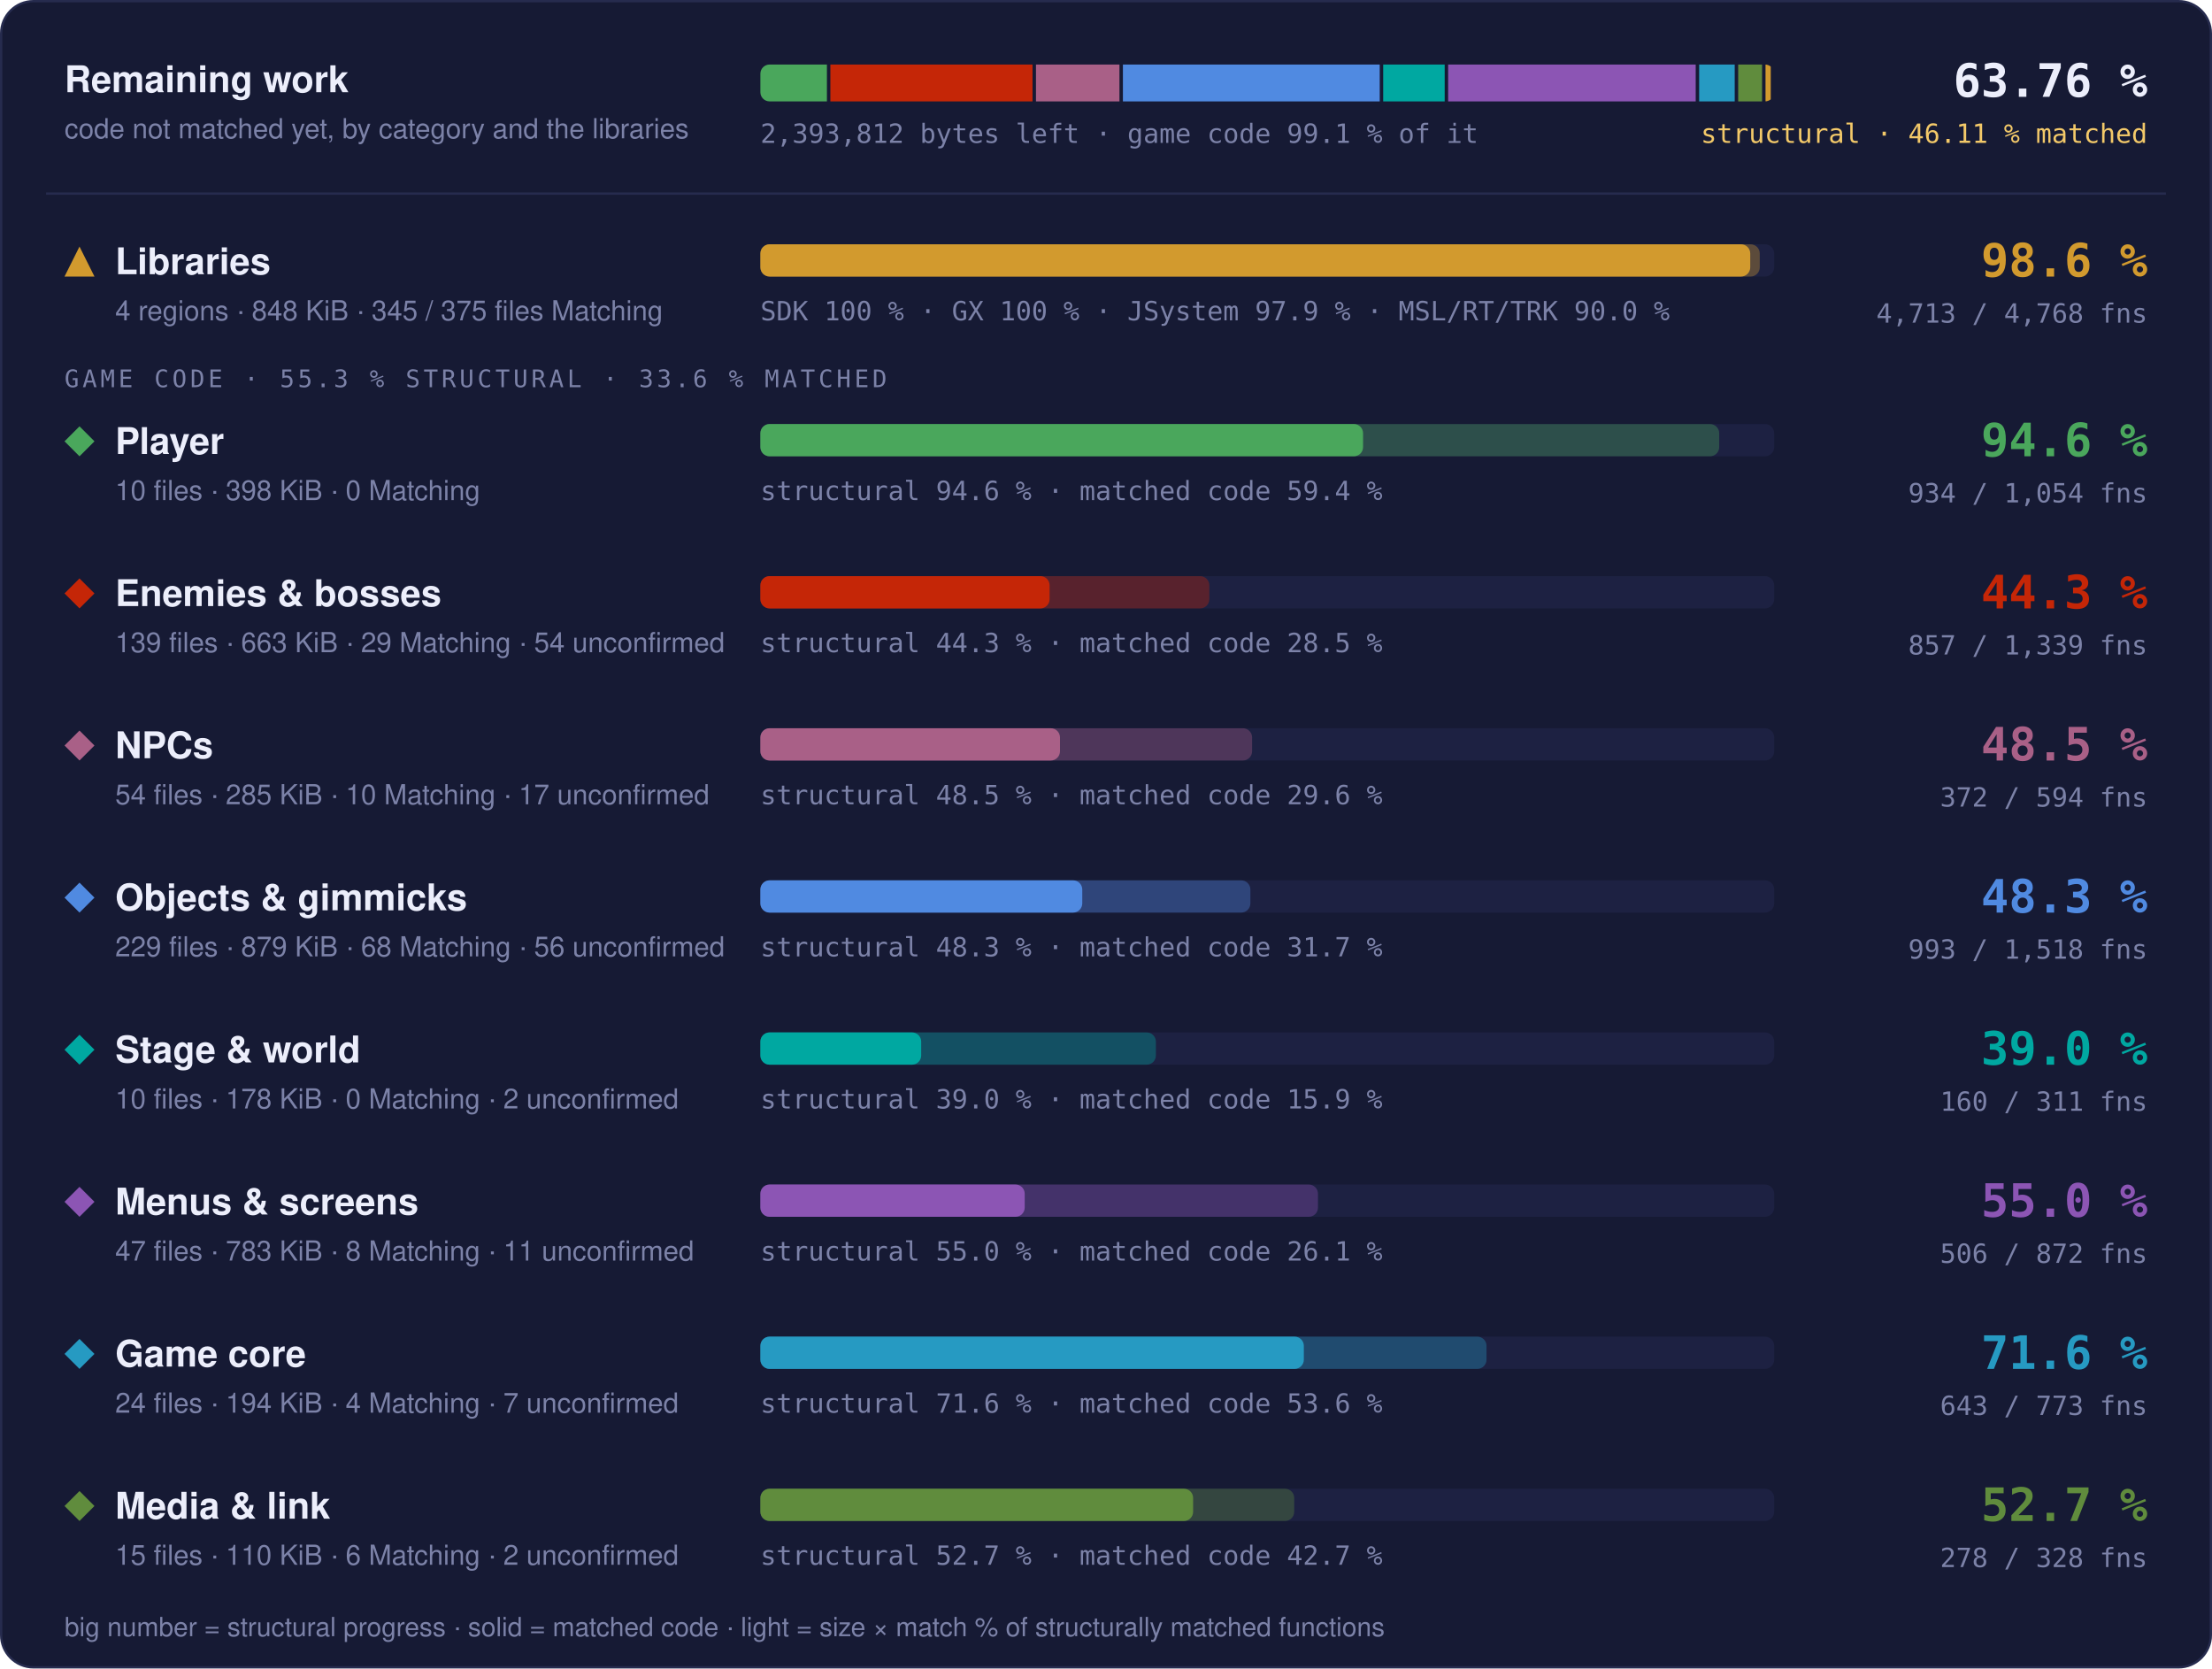
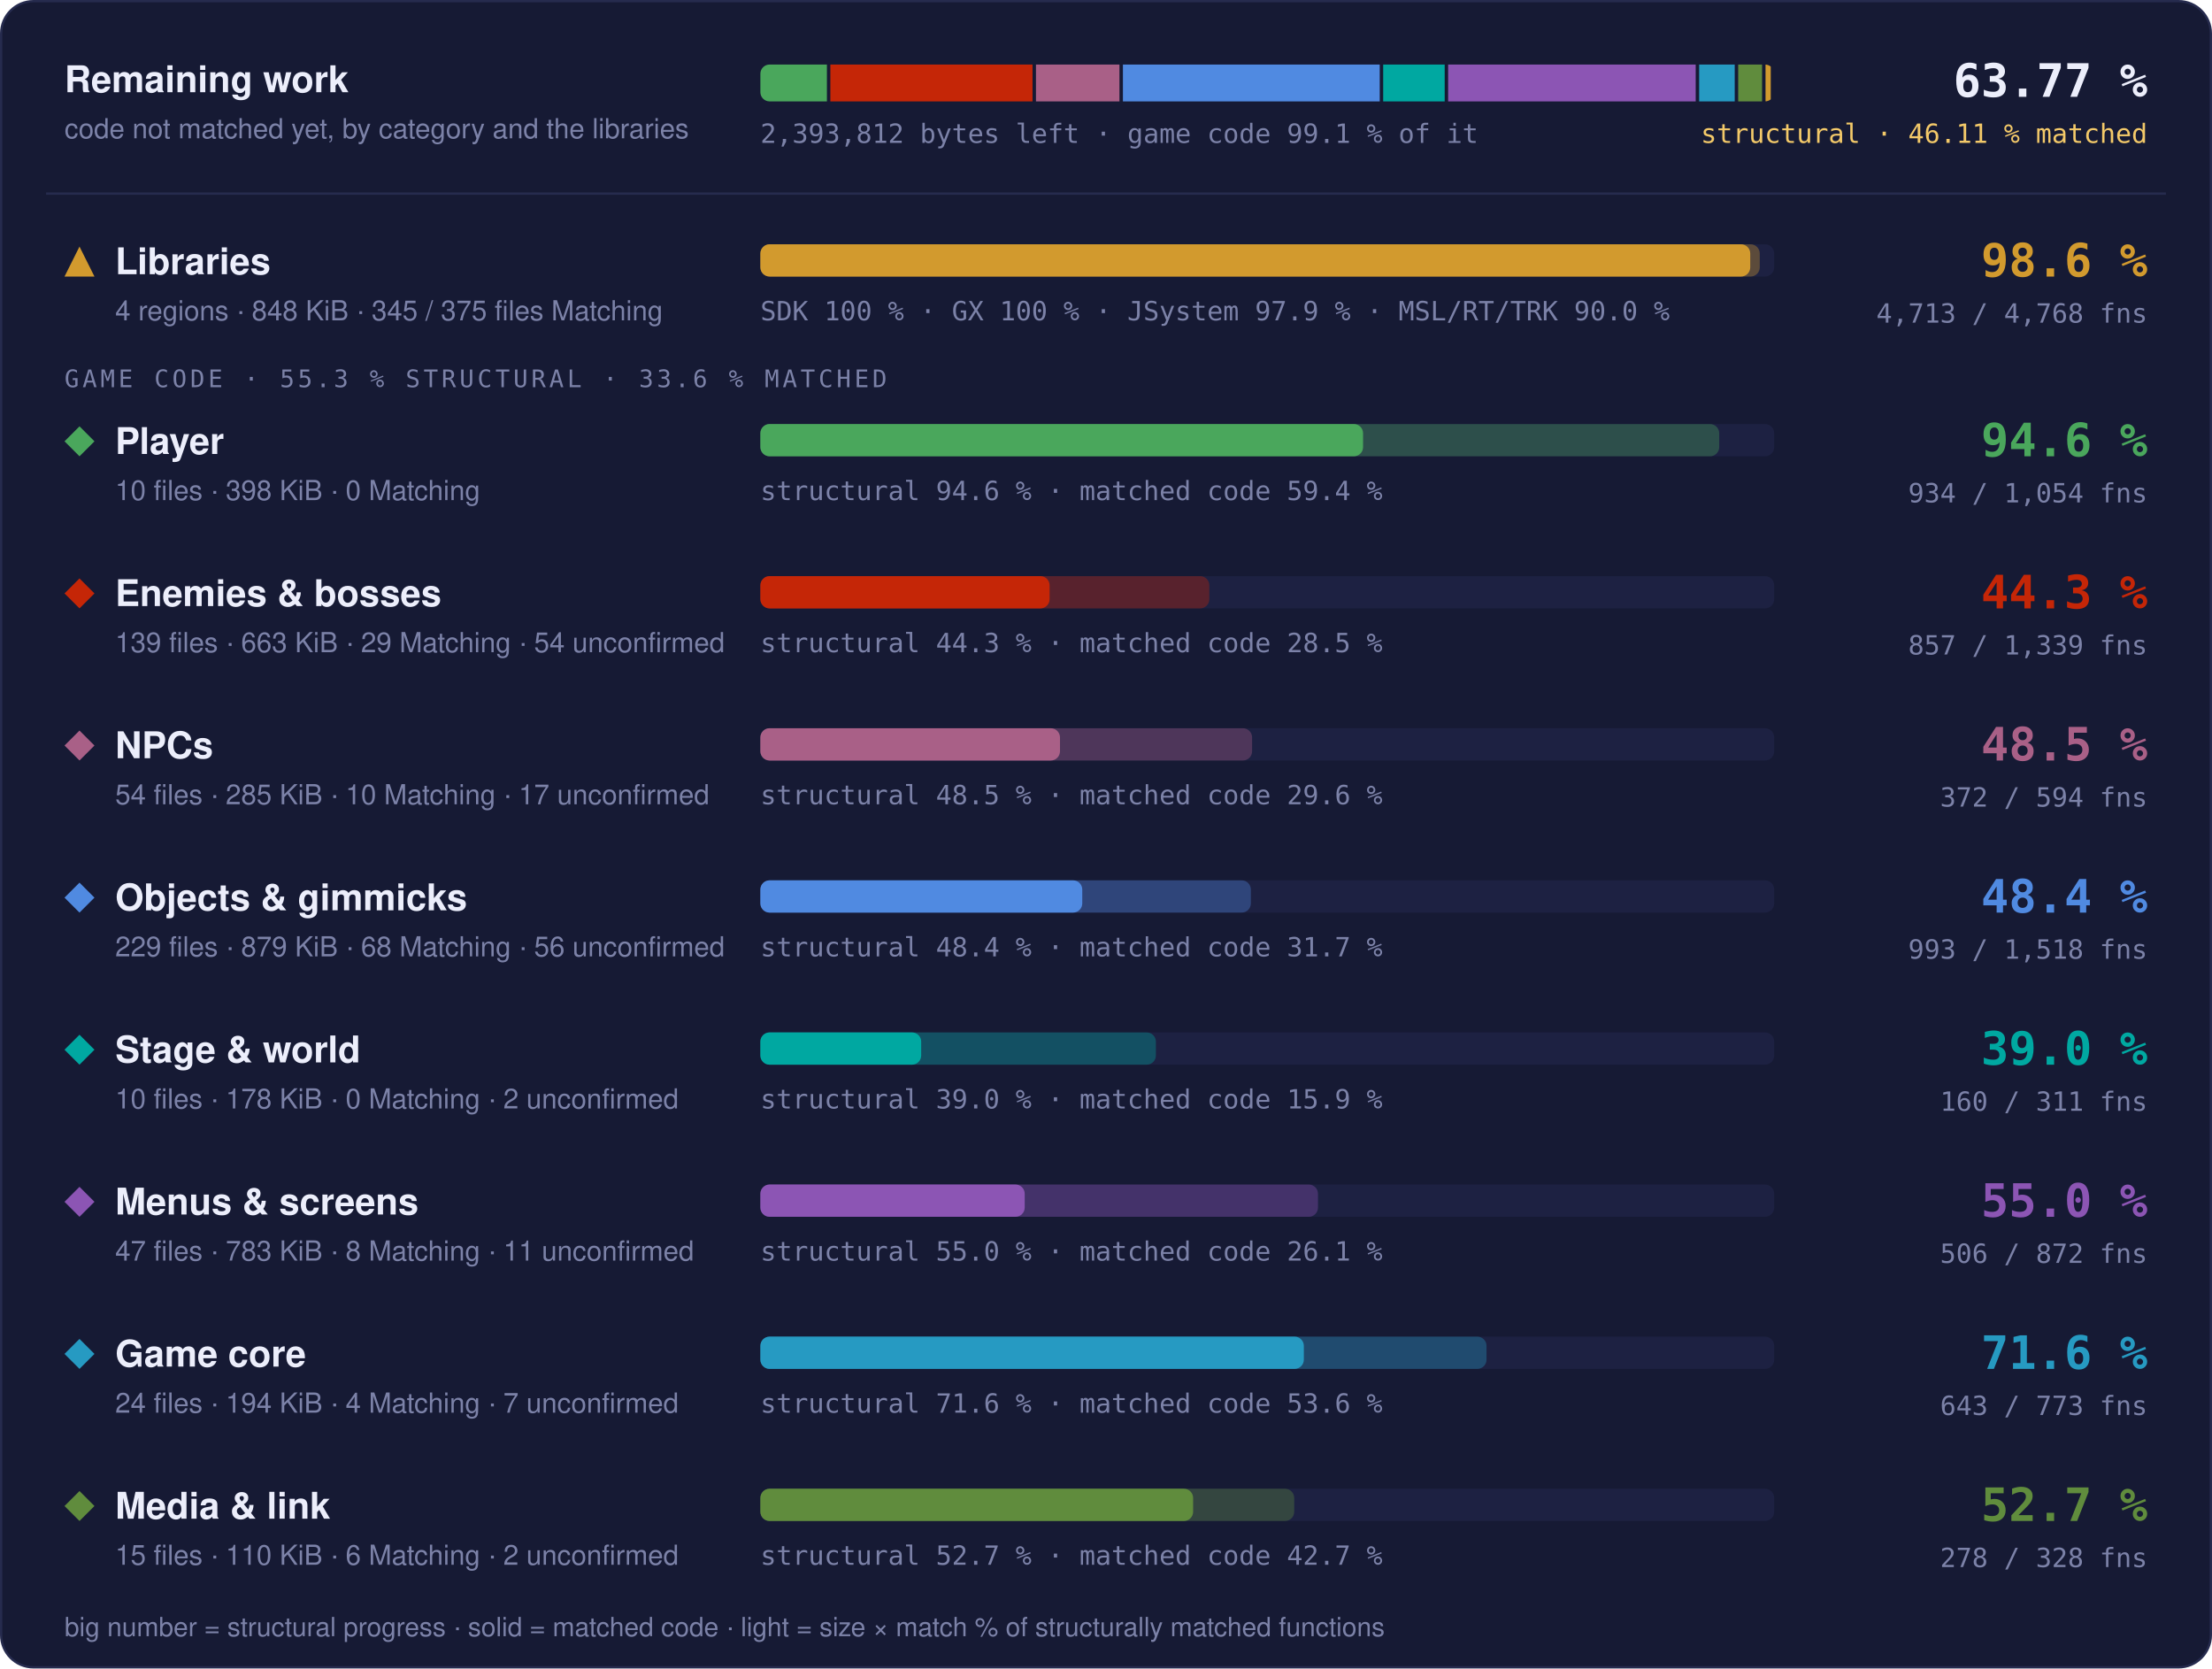
- <svg xmlns="http://www.w3.org/2000/svg" width="960" height="724" viewBox="0 0 960 724" role="img" aria-label="Progress overview: Libraries 98.6 % structural, 97.6 % matched code, 4713 of 4768 functions; Player 94.6 % structural, 59.4 % matched code, 934 of 1054 functions; Enemies &amp; bosses 44.3 % structural, 28.5 % matched code, 857 of 1339 functions; NPCs 48.5 % structural, 29.6 % matched code, 372 of 594 functions; Objects &amp; gimmicks 48.3 % structural, 31.7 % matched code, 993 of 1518 functions; Stage &amp; world 39.0 % structural, 15.9 % matched code, 160 of 311 functions; Menus &amp; screens 55.0 % structural, 26.1 % matched code, 506 of 872 functions; Game core 71.6 % structural, 53.6 % matched code, 643 of 773 functions; Media &amp; link 52.7 % structural, 42.7 % matched code, 278 of 328 functions">
+ <svg xmlns="http://www.w3.org/2000/svg" width="960" height="724" viewBox="0 0 960 724" role="img" aria-label="Progress overview: Libraries 98.6 % structural, 97.6 % matched code, 4713 of 4768 functions; Player 94.6 % structural, 59.4 % matched code, 934 of 1054 functions; Enemies &amp; bosses 44.3 % structural, 28.5 % matched code, 857 of 1339 functions; NPCs 48.5 % structural, 29.6 % matched code, 372 of 594 functions; Objects &amp; gimmicks 48.4 % structural, 31.7 % matched code, 993 of 1518 functions; Stage &amp; world 39.0 % structural, 15.9 % matched code, 160 of 311 functions; Menus &amp; screens 55.0 % structural, 26.1 % matched code, 506 of 872 functions; Game core 71.6 % structural, 53.6 % matched code, 643 of 773 functions; Media &amp; link 52.7 % structural, 42.7 % matched code, 278 of 328 functions">
  <style>text { font-family: -apple-system, BlinkMacSystemFont, 'Segoe UI', Helvetica, Arial, sans-serif; } .mono { font-family: ui-monospace, SFMono-Regular, 'SF Mono', Menlo, Consolas, monospace; } .grow { transform-box: fill-box; transform-origin: 0 50%; animation: grow 1.4s cubic-bezier(.2,.8,.2,1) both; } @keyframes grow { from { transform: scaleX(0); } } @media (prefers-reduced-motion: reduce) { * { animation: none !important; } }</style>
  <rect x="0.5" y="0.5" width="959" height="723" rx="14" fill="#161a34" stroke="#262b4e" />
  <text x="28" y="40" font-size="16" font-weight="700" fill="#eceefb">Remaining work</text>
  <text x="28" y="60" font-size="12" fill="#7c82a8">code not matched yet, by category and the libraries</text>
  <clipPath id="rw">
    <rect x="330" y="28" width="440" height="16" rx="4" />
  </clipPath>
  <g clip-path="url(#rw)">
    <rect class="grow" x="330.00" y="28" width="28.88" height="16" fill="#4aa75c" />
    <rect class="grow" x="360.38" y="28" width="87.73" height="16" fill="#c52607" />
    <rect class="grow" x="449.61" y="28" width="36.23" height="16" fill="#a96087" />
    <rect class="grow" x="487.34" y="28" width="111.46" height="16" fill="#508ae1" />
    <rect class="grow" x="600.30" y="28" width="26.69" height="16" fill="#00a8a1" />
    <rect class="grow" x="628.49" y="28" width="107.44" height="16" fill="#8c55b4" />
    <rect class="grow" x="737.43" y="28" width="15.43" height="16" fill="#269ac2" />
    <rect class="grow" x="754.37" y="28" width="10.36" height="16" fill="#608c3d" />
    <rect class="grow" x="766.23" y="28" width="2.27" height="16" fill="#d29a2e" />
  </g>
  <text x="330" y="62" class="mono" font-size="11.5" fill="#7c82a8">2,393,812 bytes left · game code 99.1 % of it</text>
-   <text x="932" y="42" text-anchor="end" class="mono" font-size="20" font-weight="700" fill="#eceefb">63.76 %</text>
+   <text x="932" y="42" text-anchor="end" class="mono" font-size="20" font-weight="700" fill="#eceefb">63.77 %</text>
  <text x="932" y="62" text-anchor="end" class="mono" font-size="11.5" fill="#f3c969">structural · 46.11 % matched</text>
  <line x1="20" x2="940" y1="84" y2="84" stroke="#262b4e" />
  <g fill="#d29a2e">
    <path d="M34.5 107L41 120L28 120Z" />
  </g>
  <text x="50" y="119" font-size="16" font-weight="700" fill="#eceefb">Libraries</text>
  <text x="50" y="139" font-size="12" fill="#7c82a8">4 regions · 848 KiB · 345 / 375 files Matching</text>
  <rect x="330" y="106" width="440" height="14" rx="4" fill="#1d2142" />
  <rect class="grow" style="animation-delay:0.0s" x="330" y="106" width="433.73" height="14" rx="4" fill="#d29a2e" fill-opacity="0.35" />
  <rect class="grow" style="animation-delay:0.0s" x="330" y="106" width="429.60" height="14" rx="4" fill="#d29a2e" />
  <text x="330" y="139" class="mono" font-size="11.5" fill="#7c82a8">SDK 100 % · GX 100 % · JSystem 97.9 % · MSL/RT/TRK 90.0 %</text>
  <text x="932" y="120" text-anchor="end" class="mono" font-size="20" font-weight="700" fill="#d29a2e">98.6 %</text>
  <text x="932" y="140" text-anchor="end" class="mono" font-size="11.5" fill="#7c82a8">4,713 / 4,768 fns</text>
  <text x="28" y="168" class="mono" font-size="10.5" letter-spacing="0.14em" fill="#7c82a8">GAME CODE · 55.3 % STRUCTURAL · 33.6 % MATCHED</text>
  <g fill="#4aa75c">
    <path d="M34.5 185L41 191.5L34.5 198L28 191.5Z" />
  </g>
  <text x="50" y="197" font-size="16" font-weight="700" fill="#eceefb">Player</text>
  <text x="50" y="217" font-size="12" fill="#7c82a8">10 files · 398 KiB · 0 Matching</text>
  <rect x="330" y="184" width="440" height="14" rx="4" fill="#1d2142" />
  <rect class="grow" style="animation-delay:0.1s" x="330" y="184" width="416.13" height="14" rx="4" fill="#4aa75c" fill-opacity="0.35" />
  <rect class="grow" style="animation-delay:0.1s" x="330" y="184" width="261.57" height="14" rx="4" fill="#4aa75c" />
  <text x="330" y="217" class="mono" font-size="11.5" fill="#7c82a8">structural 94.6 % · matched code 59.4 %</text>
  <text x="932" y="198" text-anchor="end" class="mono" font-size="20" font-weight="700" fill="#4aa75c">94.6 %</text>
  <text x="932" y="218" text-anchor="end" class="mono" font-size="11.5" fill="#7c82a8">934 / 1,054 fns</text>
  <g fill="#c52607">
    <path d="M34.5 251L41 257.5L34.5 264L28 257.5Z" />
  </g>
  <text x="50" y="263" font-size="16" font-weight="700" fill="#eceefb">Enemies &amp; bosses</text>
  <text x="50" y="283" font-size="12" fill="#7c82a8">139 files · 663 KiB · 29 Matching · 54 unconfirmed</text>
  <rect x="330" y="250" width="440" height="14" rx="4" fill="#1d2142" />
  <rect class="grow" style="animation-delay:0.2s" x="330" y="250" width="194.85" height="14" rx="4" fill="#c52607" fill-opacity="0.35" />
  <rect class="grow" style="animation-delay:0.2s" x="330" y="250" width="125.52" height="14" rx="4" fill="#c52607" />
  <text x="330" y="283" class="mono" font-size="11.5" fill="#7c82a8">structural 44.3 % · matched code 28.5 %</text>
  <text x="932" y="264" text-anchor="end" class="mono" font-size="20" font-weight="700" fill="#c52607">44.3 %</text>
  <text x="932" y="284" text-anchor="end" class="mono" font-size="11.5" fill="#7c82a8">857 / 1,339 fns</text>
  <g fill="#a96087">
    <path d="M34.5 317L41 323.5L34.5 330L28 323.5Z" />
  </g>
  <text x="50" y="329" font-size="16" font-weight="700" fill="#eceefb">NPCs</text>
  <text x="50" y="349" font-size="12" fill="#7c82a8">54 files · 285 KiB · 10 Matching · 17 unconfirmed</text>
  <rect x="330" y="316" width="440" height="14" rx="4" fill="#1d2142" />
  <rect class="grow" style="animation-delay:0.3s" x="330" y="316" width="213.41" height="14" rx="4" fill="#a96087" fill-opacity="0.35" />
  <rect class="grow" style="animation-delay:0.3s" x="330" y="316" width="130.03" height="14" rx="4" fill="#a96087" />
  <text x="330" y="349" class="mono" font-size="11.5" fill="#7c82a8">structural 48.5 % · matched code 29.6 %</text>
  <text x="932" y="330" text-anchor="end" class="mono" font-size="20" font-weight="700" fill="#a96087">48.5 %</text>
  <text x="932" y="350" text-anchor="end" class="mono" font-size="11.5" fill="#7c82a8">372 / 594 fns</text>
  <g fill="#508ae1">
    <path d="M34.5 383L41 389.5L34.5 396L28 389.5Z" />
  </g>
  <text x="50" y="395" font-size="16" font-weight="700" fill="#eceefb">Objects &amp; gimmicks</text>
  <text x="50" y="415" font-size="12" fill="#7c82a8">229 files · 879 KiB · 68 Matching · 56 unconfirmed</text>
  <rect x="330" y="382" width="440" height="14" rx="4" fill="#1d2142" />
-   <rect class="grow" style="animation-delay:0.4s" x="330" y="382" width="212.66" height="14" rx="4" fill="#508ae1" fill-opacity="0.35" />
+   <rect class="grow" style="animation-delay:0.4s" x="330" y="382" width="212.87" height="14" rx="4" fill="#508ae1" fill-opacity="0.35" />
  <rect class="grow" style="animation-delay:0.4s" x="330" y="382" width="139.70" height="14" rx="4" fill="#508ae1" />
-   <text x="330" y="415" class="mono" font-size="11.5" fill="#7c82a8">structural 48.3 % · matched code 31.7 %</text>
-   <text x="932" y="396" text-anchor="end" class="mono" font-size="20" font-weight="700" fill="#508ae1">48.3 %</text>
+   <text x="330" y="415" class="mono" font-size="11.5" fill="#7c82a8">structural 48.4 % · matched code 31.7 %</text>
+   <text x="932" y="396" text-anchor="end" class="mono" font-size="20" font-weight="700" fill="#508ae1">48.4 %</text>
  <text x="932" y="416" text-anchor="end" class="mono" font-size="11.5" fill="#7c82a8">993 / 1,518 fns</text>
  <g fill="#00a8a1">
    <path d="M34.5 449L41 455.5L34.5 462L28 455.5Z" />
  </g>
  <text x="50" y="461" font-size="16" font-weight="700" fill="#eceefb">Stage &amp; world</text>
  <text x="50" y="481" font-size="12" fill="#7c82a8">10 files · 178 KiB · 0 Matching · 2 unconfirmed</text>
  <rect x="330" y="448" width="440" height="14" rx="4" fill="#1d2142" />
  <rect class="grow" style="animation-delay:0.5s" x="330" y="448" width="171.65" height="14" rx="4" fill="#00a8a1" fill-opacity="0.35" />
  <rect class="grow" style="animation-delay:0.5s" x="330" y="448" width="69.79" height="14" rx="4" fill="#00a8a1" />
  <text x="330" y="481" class="mono" font-size="11.5" fill="#7c82a8">structural 39.0 % · matched code 15.9 %</text>
  <text x="932" y="462" text-anchor="end" class="mono" font-size="20" font-weight="700" fill="#00a8a1">39.0 %</text>
  <text x="932" y="482" text-anchor="end" class="mono" font-size="11.5" fill="#7c82a8">160 / 311 fns</text>
  <g fill="#8c55b4">
    <path d="M34.5 515L41 521.5L34.5 528L28 521.5Z" />
  </g>
  <text x="50" y="527" font-size="16" font-weight="700" fill="#eceefb">Menus &amp; screens</text>
  <text x="50" y="547" font-size="12" fill="#7c82a8">47 files · 783 KiB · 8 Matching · 11 unconfirmed</text>
  <rect x="330" y="514" width="440" height="14" rx="4" fill="#1d2142" />
  <rect class="grow" style="animation-delay:0.6s" x="330" y="514" width="242.00" height="14" rx="4" fill="#8c55b4" fill-opacity="0.35" />
  <rect class="grow" style="animation-delay:0.6s" x="330" y="514" width="114.72" height="14" rx="4" fill="#8c55b4" />
  <text x="330" y="547" class="mono" font-size="11.5" fill="#7c82a8">structural 55.0 % · matched code 26.1 %</text>
  <text x="932" y="528" text-anchor="end" class="mono" font-size="20" font-weight="700" fill="#8c55b4">55.0 %</text>
  <text x="932" y="548" text-anchor="end" class="mono" font-size="11.5" fill="#7c82a8">506 / 872 fns</text>
  <g fill="#269ac2">
    <path d="M34.5 581L41 587.5L34.5 594L28 587.5Z" />
  </g>
  <text x="50" y="593" font-size="16" font-weight="700" fill="#eceefb">Game core</text>
  <text x="50" y="613" font-size="12" fill="#7c82a8">24 files · 194 KiB · 4 Matching · 7 unconfirmed</text>
  <rect x="330" y="580" width="440" height="14" rx="4" fill="#1d2142" />
  <rect class="grow" style="animation-delay:0.7s" x="330" y="580" width="315.14" height="14" rx="4" fill="#269ac2" fill-opacity="0.35" />
  <rect class="grow" style="animation-delay:0.7s" x="330" y="580" width="235.86" height="14" rx="4" fill="#269ac2" />
  <text x="330" y="613" class="mono" font-size="11.5" fill="#7c82a8">structural 71.6 % · matched code 53.6 %</text>
  <text x="932" y="594" text-anchor="end" class="mono" font-size="20" font-weight="700" fill="#269ac2">71.6 %</text>
  <text x="932" y="614" text-anchor="end" class="mono" font-size="11.5" fill="#7c82a8">643 / 773 fns</text>
  <g fill="#608c3d">
    <path d="M34.5 647L41 653.5L34.5 660L28 653.5Z" />
  </g>
  <text x="50" y="659" font-size="16" font-weight="700" fill="#eceefb">Media &amp; link</text>
  <text x="50" y="679" font-size="12" fill="#7c82a8">15 files · 110 KiB · 6 Matching · 2 unconfirmed</text>
  <rect x="330" y="646" width="440" height="14" rx="4" fill="#1d2142" />
  <rect class="grow" style="animation-delay:0.8s" x="330" y="646" width="231.68" height="14" rx="4" fill="#608c3d" fill-opacity="0.35" />
  <rect class="grow" style="animation-delay:0.8s" x="330" y="646" width="187.81" height="14" rx="4" fill="#608c3d" />
  <text x="330" y="679" class="mono" font-size="11.5" fill="#7c82a8">structural 52.7 % · matched code 42.7 %</text>
  <text x="932" y="660" text-anchor="end" class="mono" font-size="20" font-weight="700" fill="#608c3d">52.7 %</text>
  <text x="932" y="680" text-anchor="end" class="mono" font-size="11.5" fill="#7c82a8">278 / 328 fns</text>
  <text x="28" y="710" font-size="11.5" fill="#7c82a8">big number = structural progress · solid = matched code · light = size × match % of structurally matched functions</text>
</svg>
